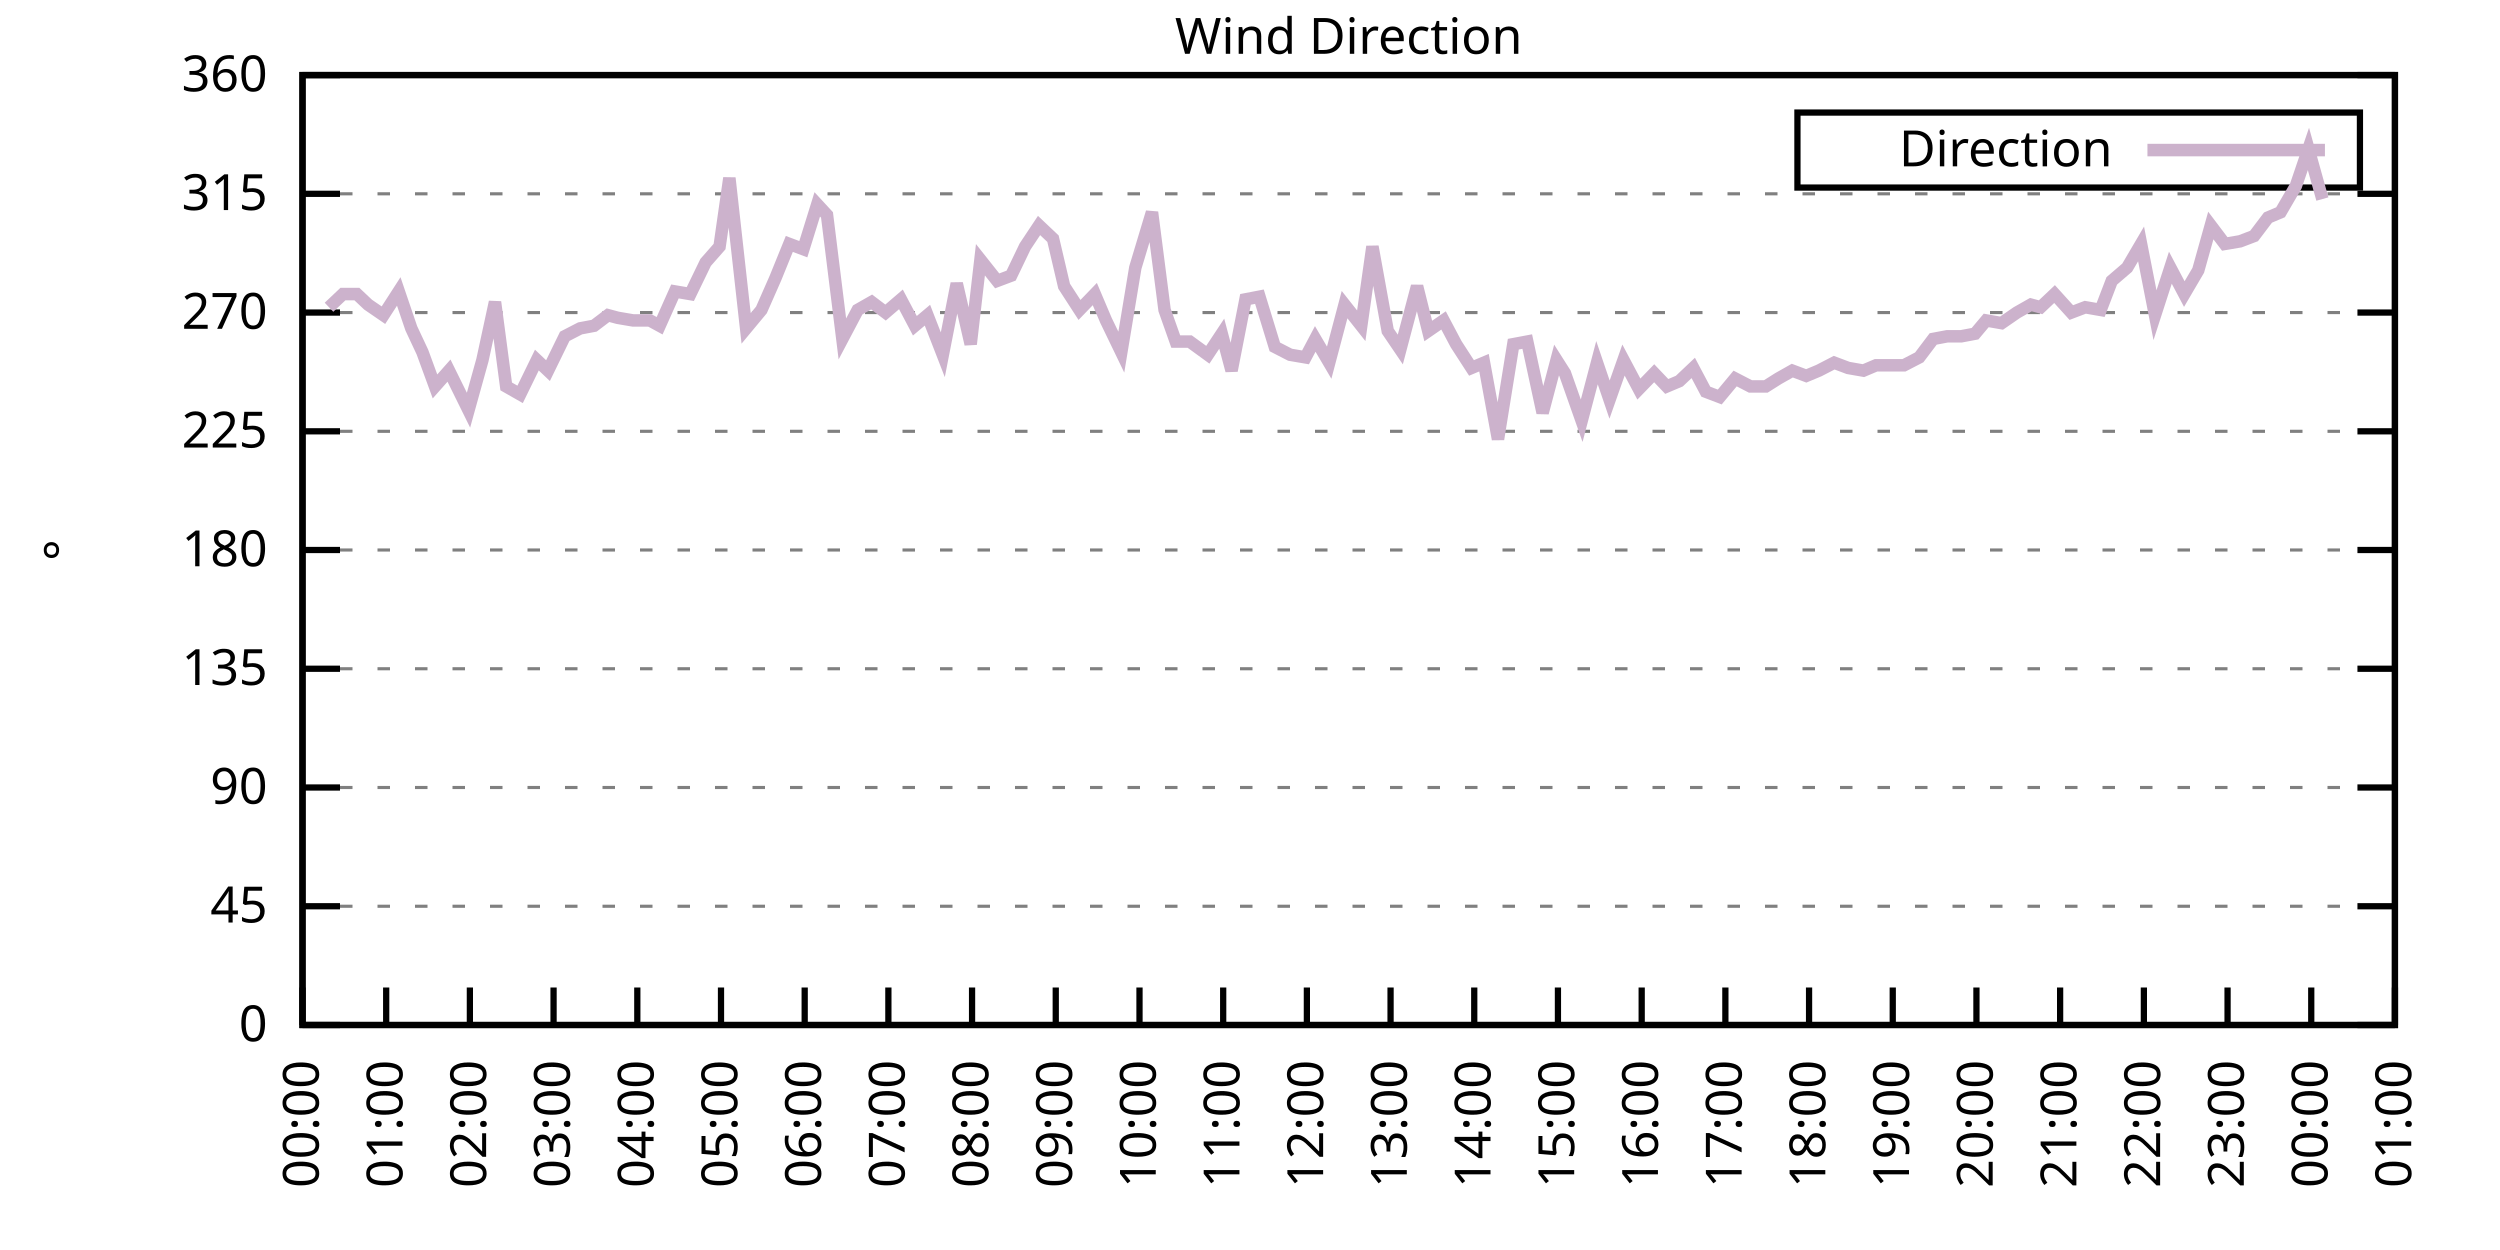
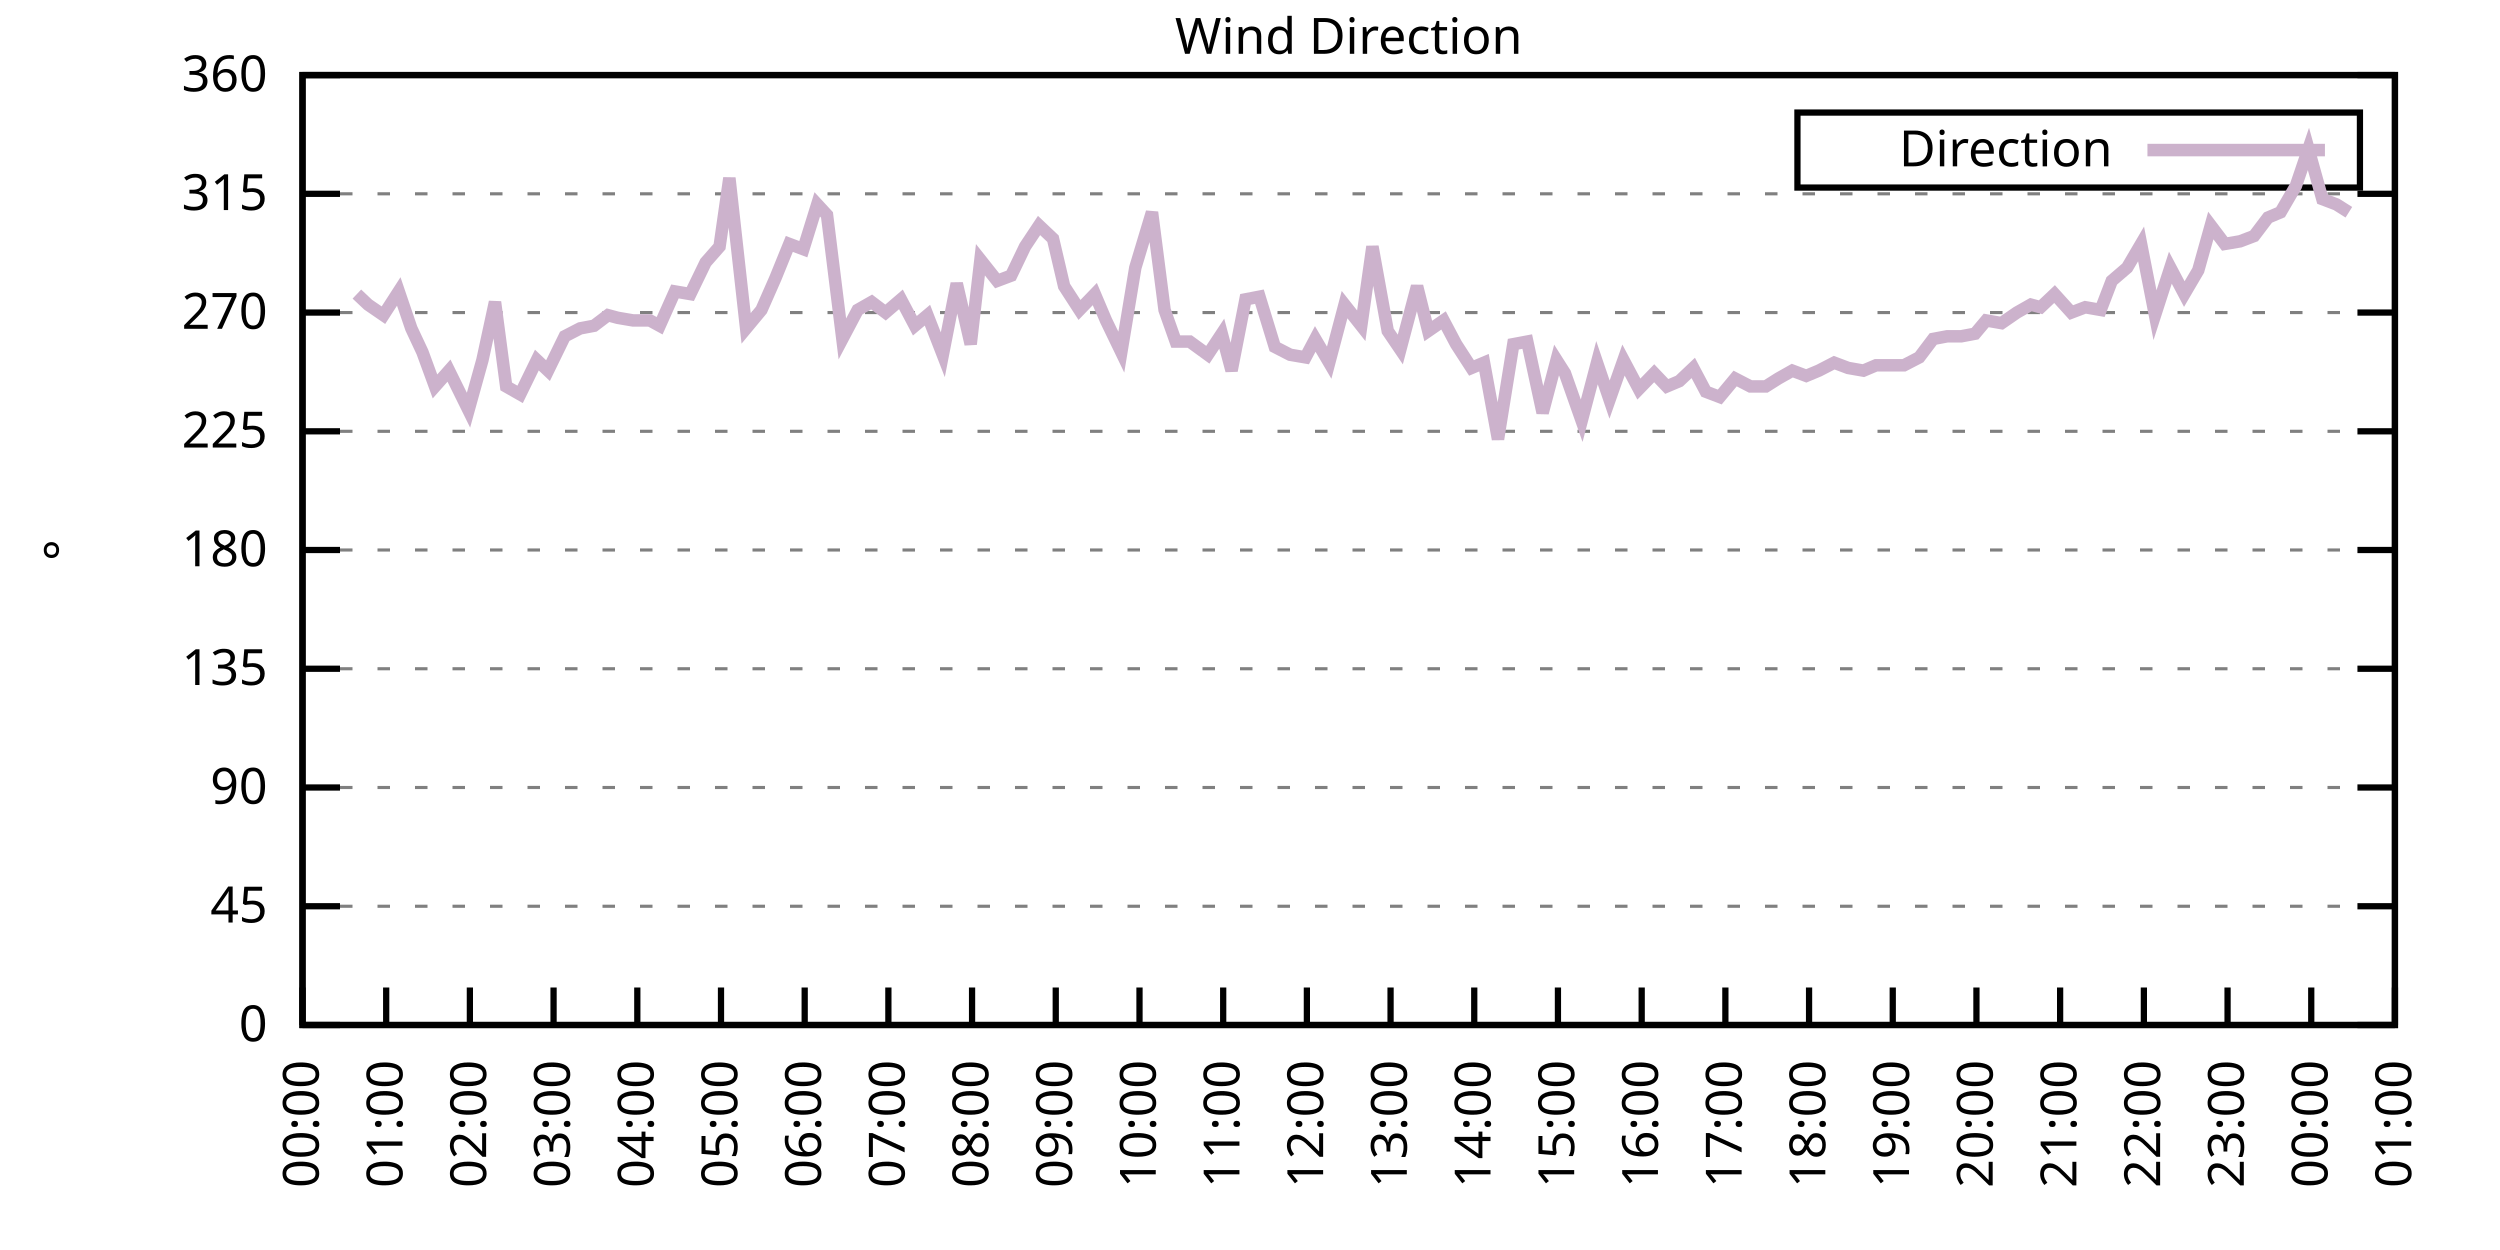
<svg xmlns="http://www.w3.org/2000/svg" xmlns:xlink="http://www.w3.org/1999/xlink" width="400" height="200" viewBox="0 0 400 200">
  <g id="gnuplot_canvas">
    <rect x="0" y="0" width="400" height="200" fill="none" />
    <defs>
      <circle id="gpDot" r="0.5" stroke-width="0.5" stroke="currentColor" />
      <path id="gpPt0" stroke-width="0.333" stroke="currentColor" d="M-1,0 h2 M0,-1 v2" />
      <path id="gpPt1" stroke-width="0.333" stroke="currentColor" d="M-1,-1 L1,1 M1,-1 L-1,1" />
      <path id="gpPt2" stroke-width="0.333" stroke="currentColor" d="M-1,0 L1,0 M0,-1 L0,1 M-1,-1 L1,1 M-1,1 L1,-1" />
      <rect id="gpPt3" stroke-width="0.333" stroke="currentColor" x="-1" y="-1" width="2" height="2" />
      <rect id="gpPt4" stroke-width="0.333" stroke="currentColor" fill="currentColor" x="-1" y="-1" width="2" height="2" />
      <circle id="gpPt5" stroke-width="0.333" stroke="currentColor" cx="0" cy="0" r="1" />
      <use xlink:href="#gpPt5" id="gpPt6" fill="currentColor" stroke="none" />
      <path id="gpPt7" stroke-width="0.333" stroke="currentColor" d="M0,-1.33 L-1.33,0.67 L1.33,0.67 z" />
      <use xlink:href="#gpPt7" id="gpPt8" fill="currentColor" stroke="none" />
      <use xlink:href="#gpPt7" id="gpPt9" stroke="currentColor" transform="rotate(180)" />
      <use xlink:href="#gpPt9" id="gpPt10" fill="currentColor" stroke="none" />
      <use xlink:href="#gpPt3" id="gpPt11" stroke="currentColor" transform="rotate(45)" />
      <use xlink:href="#gpPt11" id="gpPt12" fill="currentColor" stroke="none" />
      <path id="gpPt13" stroke-width="0.333" stroke="currentColor" d="M0,1.330 L1.265,0.411 L0.782,-1.067 L-0.782,-1.076 L-1.265,0.411 z" />
      <use xlink:href="#gpPt13" id="gpPt14" fill="currentColor" stroke="none" />
      <filter id="textbox" filterUnits="objectBoundingBox" x="0" y="0" height="1" width="1">
        <feFlood flood-color="white" flood-opacity="1" result="bgnd" />
        <feComposite in="SourceGraphic" in2="bgnd" operator="atop" />
      </filter>
      <filter id="greybox" filterUnits="objectBoundingBox" x="0" y="0" height="1" width="1">
        <feFlood flood-color="lightgrey" flood-opacity="1" result="grey" />
        <feComposite in="SourceGraphic" in2="grey" operator="atop" />
      </filter>
    </defs>
    <g fill="none" color="white" stroke="currentColor" stroke-width="1.00" stroke-linecap="butt" stroke-linejoin="miter">
</g>
    <g fill="none" color="black" stroke="currentColor" stroke-width="1.00" stroke-linecap="butt" stroke-linejoin="miter">
      <g stroke="none" shape-rendering="crispEdges">
        <polygon fill="rgb(255, 255, 255)" points="48.40,164.00 383.18,164.00 383.18,12.02 48.40,12.02 " />
      </g>
    </g>
    <g fill="none" color="black" stroke="currentColor" stroke-width="1.00" stroke-linecap="butt" stroke-linejoin="miter">
</g>
    <g fill="none" color="black" stroke="black" stroke-width="0.50" stroke-linecap="butt" stroke-linejoin="miter">
</g>
    <g fill="none" color="gray" stroke="currentColor" stroke-width="0.50" stroke-linecap="butt" stroke-linejoin="miter">
      <path stroke="gray" stroke-dasharray="2,4" class="gridline" d="M48.40,164.00 L383.19,164.00  " />
    </g>
    <g fill="none" color="gray" stroke="gray" stroke-width="1.00" stroke-linecap="butt" stroke-linejoin="miter">
</g>
    <g fill="none" color="black" stroke="currentColor" stroke-width="1.00" stroke-linecap="butt" stroke-linejoin="miter">
      <path stroke="black" d="M48.40,164.00 L54.40,164.00 M383.19,164.00 L377.19,164.00  " />
      <g transform="translate(42.80,166.60)" stroke="none" fill="black" font-family="Sans" font-size="8.00" text-anchor="end">
        <text>
          <tspan font-family="Sans"> 0</tspan>
        </text>
      </g>
    </g>
    <g fill="none" color="black" stroke="currentColor" stroke-width="1.00" stroke-linecap="butt" stroke-linejoin="miter">
</g>
    <g fill="none" color="black" stroke="black" stroke-width="0.50" stroke-linecap="butt" stroke-linejoin="miter">
</g>
    <g fill="none" color="gray" stroke="currentColor" stroke-width="0.50" stroke-linecap="butt" stroke-linejoin="miter">
      <path stroke="gray" stroke-dasharray="2,4" class="gridline" d="M48.40,145.00 L383.19,145.00  " />
    </g>
    <g fill="none" color="gray" stroke="gray" stroke-width="1.00" stroke-linecap="butt" stroke-linejoin="miter">
</g>
    <g fill="none" color="black" stroke="currentColor" stroke-width="1.00" stroke-linecap="butt" stroke-linejoin="miter">
      <path stroke="black" d="M48.40,145.00 L54.40,145.00 M383.19,145.00 L377.19,145.00  " />
      <g transform="translate(42.80,147.60)" stroke="none" fill="black" font-family="Sans" font-size="8.00" text-anchor="end">
        <text>
          <tspan font-family="Sans"> 45</tspan>
        </text>
      </g>
    </g>
    <g fill="none" color="black" stroke="currentColor" stroke-width="1.00" stroke-linecap="butt" stroke-linejoin="miter">
</g>
    <g fill="none" color="black" stroke="black" stroke-width="0.50" stroke-linecap="butt" stroke-linejoin="miter">
</g>
    <g fill="none" color="gray" stroke="currentColor" stroke-width="0.50" stroke-linecap="butt" stroke-linejoin="miter">
      <path stroke="gray" stroke-dasharray="2,4" class="gridline" d="M48.40,126.00 L383.19,126.00  " />
    </g>
    <g fill="none" color="gray" stroke="gray" stroke-width="1.00" stroke-linecap="butt" stroke-linejoin="miter">
</g>
    <g fill="none" color="black" stroke="currentColor" stroke-width="1.00" stroke-linecap="butt" stroke-linejoin="miter">
      <path stroke="black" d="M48.40,126.00 L54.40,126.00 M383.19,126.00 L377.19,126.00  " />
      <g transform="translate(42.80,128.60)" stroke="none" fill="black" font-family="Sans" font-size="8.00" text-anchor="end">
        <text>
          <tspan font-family="Sans"> 90</tspan>
        </text>
      </g>
    </g>
    <g fill="none" color="black" stroke="currentColor" stroke-width="1.00" stroke-linecap="butt" stroke-linejoin="miter">
</g>
    <g fill="none" color="black" stroke="black" stroke-width="0.50" stroke-linecap="butt" stroke-linejoin="miter">
</g>
    <g fill="none" color="gray" stroke="currentColor" stroke-width="0.50" stroke-linecap="butt" stroke-linejoin="miter">
      <path stroke="gray" stroke-dasharray="2,4" class="gridline" d="M48.40,107.00 L383.19,107.00  " />
    </g>
    <g fill="none" color="gray" stroke="gray" stroke-width="1.00" stroke-linecap="butt" stroke-linejoin="miter">
</g>
    <g fill="none" color="black" stroke="currentColor" stroke-width="1.00" stroke-linecap="butt" stroke-linejoin="miter">
      <path stroke="black" d="M48.40,107.00 L54.40,107.00 M383.19,107.00 L377.19,107.00  " />
      <g transform="translate(42.80,109.60)" stroke="none" fill="black" font-family="Sans" font-size="8.00" text-anchor="end">
        <text>
          <tspan font-family="Sans"> 135</tspan>
        </text>
      </g>
    </g>
    <g fill="none" color="black" stroke="currentColor" stroke-width="1.00" stroke-linecap="butt" stroke-linejoin="miter">
</g>
    <g fill="none" color="black" stroke="black" stroke-width="0.50" stroke-linecap="butt" stroke-linejoin="miter">
</g>
    <g fill="none" color="gray" stroke="currentColor" stroke-width="0.50" stroke-linecap="butt" stroke-linejoin="miter">
      <path stroke="gray" stroke-dasharray="2,4" class="gridline" d="M48.40,88.00 L383.19,88.00  " />
    </g>
    <g fill="none" color="gray" stroke="gray" stroke-width="1.00" stroke-linecap="butt" stroke-linejoin="miter">
</g>
    <g fill="none" color="black" stroke="currentColor" stroke-width="1.00" stroke-linecap="butt" stroke-linejoin="miter">
      <path stroke="black" d="M48.40,88.00 L54.40,88.00 M383.19,88.00 L377.19,88.00  " />
      <g transform="translate(42.80,90.60)" stroke="none" fill="black" font-family="Sans" font-size="8.00" text-anchor="end">
        <text>
          <tspan font-family="Sans"> 180</tspan>
        </text>
      </g>
    </g>
    <g fill="none" color="black" stroke="currentColor" stroke-width="1.00" stroke-linecap="butt" stroke-linejoin="miter">
</g>
    <g fill="none" color="black" stroke="black" stroke-width="0.50" stroke-linecap="butt" stroke-linejoin="miter">
</g>
    <g fill="none" color="gray" stroke="currentColor" stroke-width="0.50" stroke-linecap="butt" stroke-linejoin="miter">
      <path stroke="gray" stroke-dasharray="2,4" class="gridline" d="M48.40,69.01 L383.19,69.01  " />
    </g>
    <g fill="none" color="gray" stroke="gray" stroke-width="1.00" stroke-linecap="butt" stroke-linejoin="miter">
</g>
    <g fill="none" color="black" stroke="currentColor" stroke-width="1.00" stroke-linecap="butt" stroke-linejoin="miter">
      <path stroke="black" d="M48.40,69.01 L54.40,69.01 M383.19,69.01 L377.19,69.01  " />
      <g transform="translate(42.80,71.61)" stroke="none" fill="black" font-family="Sans" font-size="8.00" text-anchor="end">
        <text>
          <tspan font-family="Sans"> 225</tspan>
        </text>
      </g>
    </g>
    <g fill="none" color="black" stroke="currentColor" stroke-width="1.00" stroke-linecap="butt" stroke-linejoin="miter">
</g>
    <g fill="none" color="black" stroke="black" stroke-width="0.50" stroke-linecap="butt" stroke-linejoin="miter">
</g>
    <g fill="none" color="gray" stroke="currentColor" stroke-width="0.50" stroke-linecap="butt" stroke-linejoin="miter">
      <path stroke="gray" stroke-dasharray="2,4" class="gridline" d="M48.40,50.01 L383.19,50.01  " />
    </g>
    <g fill="none" color="gray" stroke="gray" stroke-width="1.00" stroke-linecap="butt" stroke-linejoin="miter">
</g>
    <g fill="none" color="black" stroke="currentColor" stroke-width="1.00" stroke-linecap="butt" stroke-linejoin="miter">
      <path stroke="black" d="M48.40,50.01 L54.40,50.01 M383.19,50.01 L377.19,50.01  " />
      <g transform="translate(42.80,52.61)" stroke="none" fill="black" font-family="Sans" font-size="8.00" text-anchor="end">
        <text>
          <tspan font-family="Sans"> 270</tspan>
        </text>
      </g>
    </g>
    <g fill="none" color="black" stroke="currentColor" stroke-width="1.00" stroke-linecap="butt" stroke-linejoin="miter">
</g>
    <g fill="none" color="black" stroke="black" stroke-width="0.50" stroke-linecap="butt" stroke-linejoin="miter">
</g>
    <g fill="none" color="gray" stroke="currentColor" stroke-width="0.50" stroke-linecap="butt" stroke-linejoin="miter">
      <path stroke="gray" stroke-dasharray="2,4" class="gridline" d="M48.40,31.01 L383.19,31.01  " />
    </g>
    <g fill="none" color="gray" stroke="gray" stroke-width="1.00" stroke-linecap="butt" stroke-linejoin="miter">
</g>
    <g fill="none" color="black" stroke="currentColor" stroke-width="1.00" stroke-linecap="butt" stroke-linejoin="miter">
      <path stroke="black" d="M48.40,31.01 L54.40,31.01 M383.19,31.01 L377.19,31.01  " />
      <g transform="translate(42.80,33.61)" stroke="none" fill="black" font-family="Sans" font-size="8.00" text-anchor="end">
        <text>
          <tspan font-family="Sans"> 315</tspan>
        </text>
      </g>
    </g>
    <g fill="none" color="black" stroke="currentColor" stroke-width="1.00" stroke-linecap="butt" stroke-linejoin="miter">
</g>
    <g fill="none" color="black" stroke="black" stroke-width="0.50" stroke-linecap="butt" stroke-linejoin="miter">
</g>
    <g fill="none" color="gray" stroke="currentColor" stroke-width="0.50" stroke-linecap="butt" stroke-linejoin="miter">
      <path stroke="gray" stroke-dasharray="2,4" class="gridline" d="M48.40,12.01 L383.19,12.01  " />
    </g>
    <g fill="none" color="gray" stroke="gray" stroke-width="1.00" stroke-linecap="butt" stroke-linejoin="miter">
</g>
    <g fill="none" color="black" stroke="currentColor" stroke-width="1.00" stroke-linecap="butt" stroke-linejoin="miter">
      <path stroke="black" d="M48.40,12.01 L54.40,12.01 M383.19,12.01 L377.19,12.01  " />
      <g transform="translate(42.80,14.61)" stroke="none" fill="black" font-family="Sans" font-size="8.00" text-anchor="end">
        <text>
          <tspan font-family="Sans"> 360</tspan>
        </text>
      </g>
    </g>
    <g fill="none" color="black" stroke="currentColor" stroke-width="1.00" stroke-linecap="butt" stroke-linejoin="miter">
      <path stroke="black" d="M48.40,164.00 L48.40,158.00  " />
      <g transform="translate(51.00,169.60) rotate(270.00)" stroke="none" fill="black" font-family="Sans" font-size="8.00" text-anchor="end">
        <text>
          <tspan font-family="Sans">00:00</tspan>
        </text>
      </g>
    </g>
    <g fill="none" color="black" stroke="currentColor" stroke-width="1.00" stroke-linecap="butt" stroke-linejoin="miter">
      <path stroke="black" d="M61.79,164.00 L61.79,158.00  " />
      <g transform="translate(64.39,169.60) rotate(270.00)" stroke="none" fill="black" font-family="Sans" font-size="8.00" text-anchor="end">
        <text>
          <tspan font-family="Sans">01:00</tspan>
        </text>
      </g>
    </g>
    <g fill="none" color="black" stroke="currentColor" stroke-width="1.00" stroke-linecap="butt" stroke-linejoin="miter">
      <path stroke="black" d="M75.18,164.00 L75.18,158.00  " />
      <g transform="translate(77.78,169.60) rotate(270.00)" stroke="none" fill="black" font-family="Sans" font-size="8.00" text-anchor="end">
        <text>
          <tspan font-family="Sans">02:00</tspan>
        </text>
      </g>
    </g>
    <g fill="none" color="black" stroke="currentColor" stroke-width="1.00" stroke-linecap="butt" stroke-linejoin="miter">
      <path stroke="black" d="M88.57,164.00 L88.57,158.00  " />
      <g transform="translate(91.17,169.60) rotate(270.00)" stroke="none" fill="black" font-family="Sans" font-size="8.00" text-anchor="end">
        <text>
          <tspan font-family="Sans">03:00</tspan>
        </text>
      </g>
    </g>
    <g fill="none" color="black" stroke="currentColor" stroke-width="1.00" stroke-linecap="butt" stroke-linejoin="miter">
      <path stroke="black" d="M101.97,164.00 L101.97,158.00  " />
      <g transform="translate(104.57,169.60) rotate(270.00)" stroke="none" fill="black" font-family="Sans" font-size="8.00" text-anchor="end">
        <text>
          <tspan font-family="Sans">04:00</tspan>
        </text>
      </g>
    </g>
    <g fill="none" color="black" stroke="currentColor" stroke-width="1.00" stroke-linecap="butt" stroke-linejoin="miter">
      <path stroke="black" d="M115.36,164.00 L115.36,158.00  " />
      <g transform="translate(117.96,169.60) rotate(270.00)" stroke="none" fill="black" font-family="Sans" font-size="8.00" text-anchor="end">
        <text>
          <tspan font-family="Sans">05:00</tspan>
        </text>
      </g>
    </g>
    <g fill="none" color="black" stroke="currentColor" stroke-width="1.00" stroke-linecap="butt" stroke-linejoin="miter">
      <path stroke="black" d="M128.75,164.00 L128.75,158.00  " />
      <g transform="translate(131.35,169.60) rotate(270.00)" stroke="none" fill="black" font-family="Sans" font-size="8.00" text-anchor="end">
        <text>
          <tspan font-family="Sans">06:00</tspan>
        </text>
      </g>
    </g>
    <g fill="none" color="black" stroke="currentColor" stroke-width="1.00" stroke-linecap="butt" stroke-linejoin="miter">
      <path stroke="black" d="M142.14,164.00 L142.14,158.00  " />
      <g transform="translate(144.74,169.60) rotate(270.00)" stroke="none" fill="black" font-family="Sans" font-size="8.00" text-anchor="end">
        <text>
          <tspan font-family="Sans">07:00</tspan>
        </text>
      </g>
    </g>
    <g fill="none" color="black" stroke="currentColor" stroke-width="1.00" stroke-linecap="butt" stroke-linejoin="miter">
      <path stroke="black" d="M155.53,164.00 L155.53,158.00  " />
      <g transform="translate(158.13,169.60) rotate(270.00)" stroke="none" fill="black" font-family="Sans" font-size="8.00" text-anchor="end">
        <text>
          <tspan font-family="Sans">08:00</tspan>
        </text>
      </g>
    </g>
    <g fill="none" color="black" stroke="currentColor" stroke-width="1.00" stroke-linecap="butt" stroke-linejoin="miter">
      <path stroke="black" d="M168.92,164.00 L168.92,158.00  " />
      <g transform="translate(171.52,169.60) rotate(270.00)" stroke="none" fill="black" font-family="Sans" font-size="8.00" text-anchor="end">
        <text>
          <tspan font-family="Sans">09:00</tspan>
        </text>
      </g>
    </g>
    <g fill="none" color="black" stroke="currentColor" stroke-width="1.00" stroke-linecap="butt" stroke-linejoin="miter">
      <path stroke="black" d="M182.32,164.00 L182.32,158.00  " />
      <g transform="translate(184.92,169.60) rotate(270.00)" stroke="none" fill="black" font-family="Sans" font-size="8.00" text-anchor="end">
        <text>
          <tspan font-family="Sans">10:00</tspan>
        </text>
      </g>
    </g>
    <g fill="none" color="black" stroke="currentColor" stroke-width="1.00" stroke-linecap="butt" stroke-linejoin="miter">
      <path stroke="black" d="M195.71,164.00 L195.71,158.00  " />
      <g transform="translate(198.31,169.60) rotate(270.00)" stroke="none" fill="black" font-family="Sans" font-size="8.00" text-anchor="end">
        <text>
          <tspan font-family="Sans">11:00</tspan>
        </text>
      </g>
    </g>
    <g fill="none" color="black" stroke="currentColor" stroke-width="1.00" stroke-linecap="butt" stroke-linejoin="miter">
      <path stroke="black" d="M209.10,164.00 L209.10,158.00  " />
      <g transform="translate(211.70,169.60) rotate(270.00)" stroke="none" fill="black" font-family="Sans" font-size="8.00" text-anchor="end">
        <text>
          <tspan font-family="Sans">12:00</tspan>
        </text>
      </g>
    </g>
    <g fill="none" color="black" stroke="currentColor" stroke-width="1.00" stroke-linecap="butt" stroke-linejoin="miter">
      <path stroke="black" d="M222.49,164.00 L222.49,158.00  " />
      <g transform="translate(225.09,169.60) rotate(270.00)" stroke="none" fill="black" font-family="Sans" font-size="8.00" text-anchor="end">
        <text>
          <tspan font-family="Sans">13:00</tspan>
        </text>
      </g>
    </g>
    <g fill="none" color="black" stroke="currentColor" stroke-width="1.00" stroke-linecap="butt" stroke-linejoin="miter">
      <path stroke="black" d="M235.88,164.00 L235.88,158.00  " />
      <g transform="translate(238.48,169.60) rotate(270.00)" stroke="none" fill="black" font-family="Sans" font-size="8.00" text-anchor="end">
        <text>
          <tspan font-family="Sans">14:00</tspan>
        </text>
      </g>
    </g>
    <g fill="none" color="black" stroke="currentColor" stroke-width="1.00" stroke-linecap="butt" stroke-linejoin="miter">
      <path stroke="black" d="M249.27,164.00 L249.27,158.00  " />
      <g transform="translate(251.87,169.60) rotate(270.00)" stroke="none" fill="black" font-family="Sans" font-size="8.00" text-anchor="end">
        <text>
          <tspan font-family="Sans">15:00</tspan>
        </text>
      </g>
    </g>
    <g fill="none" color="black" stroke="currentColor" stroke-width="1.00" stroke-linecap="butt" stroke-linejoin="miter">
      <path stroke="black" d="M262.67,164.00 L262.67,158.00  " />
      <g transform="translate(265.27,169.60) rotate(270.00)" stroke="none" fill="black" font-family="Sans" font-size="8.00" text-anchor="end">
        <text>
          <tspan font-family="Sans">16:00</tspan>
        </text>
      </g>
    </g>
    <g fill="none" color="black" stroke="currentColor" stroke-width="1.00" stroke-linecap="butt" stroke-linejoin="miter">
      <path stroke="black" d="M276.06,164.00 L276.06,158.00  " />
      <g transform="translate(278.66,169.60) rotate(270.00)" stroke="none" fill="black" font-family="Sans" font-size="8.00" text-anchor="end">
        <text>
          <tspan font-family="Sans">17:00</tspan>
        </text>
      </g>
    </g>
    <g fill="none" color="black" stroke="currentColor" stroke-width="1.00" stroke-linecap="butt" stroke-linejoin="miter">
      <path stroke="black" d="M289.45,164.00 L289.45,158.00  " />
      <g transform="translate(292.05,169.60) rotate(270.00)" stroke="none" fill="black" font-family="Sans" font-size="8.00" text-anchor="end">
        <text>
          <tspan font-family="Sans">18:00</tspan>
        </text>
      </g>
    </g>
    <g fill="none" color="black" stroke="currentColor" stroke-width="1.00" stroke-linecap="butt" stroke-linejoin="miter">
      <path stroke="black" d="M302.84,164.00 L302.84,158.00  " />
      <g transform="translate(305.44,169.60) rotate(270.00)" stroke="none" fill="black" font-family="Sans" font-size="8.00" text-anchor="end">
        <text>
          <tspan font-family="Sans">19:00</tspan>
        </text>
      </g>
    </g>
    <g fill="none" color="black" stroke="currentColor" stroke-width="1.00" stroke-linecap="butt" stroke-linejoin="miter">
      <path stroke="black" d="M316.23,164.00 L316.23,158.00  " />
      <g transform="translate(318.83,169.60) rotate(270.00)" stroke="none" fill="black" font-family="Sans" font-size="8.00" text-anchor="end">
        <text>
          <tspan font-family="Sans">20:00</tspan>
        </text>
      </g>
    </g>
    <g fill="none" color="black" stroke="currentColor" stroke-width="1.00" stroke-linecap="butt" stroke-linejoin="miter">
      <path stroke="black" d="M329.62,164.00 L329.62,158.00  " />
      <g transform="translate(332.22,169.60) rotate(270.00)" stroke="none" fill="black" font-family="Sans" font-size="8.00" text-anchor="end">
        <text>
          <tspan font-family="Sans">21:00</tspan>
        </text>
      </g>
    </g>
    <g fill="none" color="black" stroke="currentColor" stroke-width="1.00" stroke-linecap="butt" stroke-linejoin="miter">
      <path stroke="black" d="M343.02,164.00 L343.02,158.00  " />
      <g transform="translate(345.62,169.60) rotate(270.00)" stroke="none" fill="black" font-family="Sans" font-size="8.00" text-anchor="end">
        <text>
          <tspan font-family="Sans">22:00</tspan>
        </text>
      </g>
    </g>
    <g fill="none" color="black" stroke="currentColor" stroke-width="1.00" stroke-linecap="butt" stroke-linejoin="miter">
      <path stroke="black" d="M356.41,164.00 L356.41,158.00  " />
      <g transform="translate(359.01,169.60) rotate(270.00)" stroke="none" fill="black" font-family="Sans" font-size="8.00" text-anchor="end">
        <text>
          <tspan font-family="Sans">23:00</tspan>
        </text>
      </g>
    </g>
    <g fill="none" color="black" stroke="currentColor" stroke-width="1.00" stroke-linecap="butt" stroke-linejoin="miter">
      <path stroke="black" d="M369.80,164.00 L369.80,158.00  " />
      <g transform="translate(372.40,169.60) rotate(270.00)" stroke="none" fill="black" font-family="Sans" font-size="8.00" text-anchor="end">
        <text>
          <tspan font-family="Sans">00:00</tspan>
        </text>
      </g>
    </g>
    <g fill="none" color="black" stroke="currentColor" stroke-width="1.00" stroke-linecap="butt" stroke-linejoin="miter">
      <path stroke="black" d="M383.19,164.00 L383.19,158.00  " />
      <g transform="translate(385.79,169.60) rotate(270.00)" stroke="none" fill="black" font-family="Sans" font-size="8.00" text-anchor="end">
        <text>
          <tspan font-family="Sans">01:00</tspan>
        </text>
      </g>
    </g>
    <g fill="none" color="black" stroke="currentColor" stroke-width="1.00" stroke-linecap="butt" stroke-linejoin="miter">
</g>
    <g fill="none" color="black" stroke="currentColor" stroke-width="1.00" stroke-linecap="butt" stroke-linejoin="miter">
      <path stroke="black" d="M48.40,12.01 L48.40,164.00 L383.19,164.00 L383.19,12.01 L48.40,12.01 Z  " />
    </g>
    <g fill="none" color="black" stroke="currentColor" stroke-width="1.00" stroke-linecap="butt" stroke-linejoin="miter">
</g>
    <g fill="none" color="black" stroke="currentColor" stroke-width="1.00" stroke-linecap="butt" stroke-linejoin="miter">
      <path stroke="black" d="M287.59,30.01 L287.59,18.01 L377.59,18.01 L377.59,30.01 L287.59,30.01 Z  " />
    </g>
    <g id="Wind_direction_plot_1">
      <g fill="none" color="white" stroke="black" stroke-width="2.00" stroke-linecap="butt" stroke-linejoin="miter">
</g>
      <g fill="none" color="black" stroke="currentColor" stroke-width="2.00" stroke-linecap="butt" stroke-linejoin="miter">
        <g transform="translate(337.99,26.61)" stroke="none" fill="black" font-family="Sans" font-size="8.00" text-anchor="end">
          <text>
            <tspan font-family="Sans">Direction</tspan>
          </text>
        </g>
      </g>
      <g fill="none" color="black" stroke="currentColor" stroke-width="2.00" stroke-linecap="butt" stroke-linejoin="miter">
-         <path stroke="rgb(204, 178, 204)" d="M343.59,24.01 L371.99,24.01 M52.64,49.16 L54.87,47.05 L57.10,47.05 L58.89,48.74 L61.35,50.43 L63.80,46.63   L65.81,52.54 L67.59,56.34 L69.60,61.83 L71.84,59.30 L74.96,65.63 L77.19,57.61 L79.20,48.32 L80.99,61.83   L83.22,63.10 L85.90,57.61 L87.68,59.30 L90.36,53.81 L92.82,52.54 L95.05,52.12 L97.28,50.43 L98.84,50.85   L101.30,51.27 L103.98,51.27 L105.54,52.12 L107.99,46.63 L110.45,47.05 L112.90,41.99 L115.13,39.45 L116.70,28.48   L119.38,52.54 L121.83,49.59 L124.06,44.52 L126.29,39.03 L128.53,39.87 L130.76,32.70 L132.32,34.39 L134.78,54.23   L137.23,49.59 L139.46,48.32 L141.69,50.01 L144.15,47.90 L146.38,52.12 L148.39,50.43 L150.85,56.76 L153.08,45.36   L155.31,55.07 L156.87,41.56 L159.55,44.94 L161.78,44.10 L164.01,39.45 L166.25,36.08 L168.48,38.19 L170.26,45.79   L172.72,49.59 L175.17,47.05 L176.96,51.27 L179.41,56.34 L181.65,42.83 L184.32,33.96 L186.33,49.59 L188.12,54.65   L190.35,54.65 L193.25,56.76 L195.48,53.39 L197.05,59.30 L199.28,47.90 L201.51,47.47 L203.97,55.50 L206.42,56.76   L208.88,57.18 L210.44,54.23 L212.67,58.03 L215.13,48.74 L217.80,52.12 L219.59,39.45 L222.04,52.96 L224.05,55.92   L226.73,45.79 L228.52,52.96 L230.97,51.27 L232.98,55.07 L235.44,58.87 L237.44,58.03 L239.68,70.27 L242.13,55.07   L244.36,54.65 L246.82,66.05 L249.05,57.61 L250.39,59.72 L253.07,67.32 L255.52,58.03 L257.53,63.94 L259.76,57.61   L262.22,62.25 L264.67,59.72 L266.68,61.83 L268.69,60.98 L270.92,58.87 L272.93,62.67 L275.16,63.52 L277.62,60.56   L280.07,61.83 L282.53,61.83 L284.54,60.56 L286.77,59.30 L289.00,60.14 L291.01,59.30 L293.47,58.03 L295.70,58.87   L298.15,59.30 L300.16,58.45 L302.39,58.45 L304.63,58.45 L307.08,57.18 L309.31,54.23 L311.54,53.81 L313.78,53.81   L316.01,53.39 L317.79,51.27 L320.25,51.70 L322.70,50.01 L324.94,48.74 L326.50,49.16 L328.73,47.05 L331.41,50.01   L333.64,49.16 L336.10,49.59 L337.88,44.94 L340.34,42.83 L342.57,39.03 L344.80,50.43 L347.26,42.83 L349.49,47.05   L351.72,43.25 L353.73,36.08 L355.96,39.03 L358.42,38.61 L360.65,37.76 L362.88,34.81 L364.89,33.96 L367.34,29.74   L369.35,23.83 L371.58,31.85  " />
+         <path stroke="rgb(204, 178, 204)" d="M343.59,24.01 L371.99,24.01 M57.10,47.05 L58.89,48.74 L61.35,50.43 L63.80,46.63 L65.81,52.54 L67.59,56.34   L69.60,61.83 L71.84,59.30 L74.96,65.63 L77.19,57.61 L79.20,48.32 L80.99,61.83 L83.22,63.10 L85.90,57.61   L87.68,59.30 L90.36,53.81 L92.82,52.54 L95.05,52.12 L97.28,50.43 L98.84,50.85 L101.30,51.27 L103.98,51.27   L105.54,52.12 L107.99,46.63 L110.45,47.05 L112.90,41.99 L115.13,39.45 L116.70,28.48 L119.38,52.54 L121.83,49.59   L124.06,44.52 L126.29,39.03 L128.53,39.87 L130.76,32.70 L132.32,34.39 L134.78,54.23 L137.23,49.59 L139.46,48.32   L141.69,50.01 L144.15,47.90 L146.38,52.12 L148.39,50.43 L150.85,56.76 L153.08,45.36 L155.31,55.07 L156.87,41.56   L159.55,44.94 L161.78,44.10 L164.01,39.45 L166.25,36.08 L168.48,38.19 L170.26,45.79 L172.72,49.59 L175.17,47.05   L176.96,51.27 L179.41,56.34 L181.65,42.83 L184.32,33.96 L186.33,49.59 L188.12,54.65 L190.35,54.65 L193.25,56.76   L195.48,53.39 L197.05,59.30 L199.28,47.90 L201.51,47.47 L203.97,55.50 L206.42,56.76 L208.88,57.18 L210.44,54.23   L212.67,58.03 L215.13,48.74 L217.80,52.12 L219.59,39.45 L222.04,52.96 L224.05,55.92 L226.73,45.79 L228.52,52.96   L230.97,51.27 L232.98,55.07 L235.44,58.87 L237.44,58.03 L239.68,70.27 L242.13,55.07 L244.36,54.65 L246.82,66.05   L249.05,57.61 L250.39,59.72 L253.07,67.32 L255.52,58.03 L257.53,63.94 L259.76,57.61 L262.22,62.25 L264.67,59.72   L266.68,61.83 L268.69,60.98 L270.92,58.87 L272.93,62.67 L275.16,63.52 L277.62,60.56 L280.07,61.83 L282.53,61.83   L284.54,60.56 L286.77,59.30 L289.00,60.14 L291.01,59.30 L293.47,58.03 L295.70,58.87 L298.15,59.30 L300.16,58.45   L302.39,58.45 L304.63,58.45 L307.08,57.18 L309.31,54.23 L311.54,53.81 L313.78,53.81 L316.01,53.39 L317.79,51.27   L320.25,51.70 L322.70,50.01 L324.94,48.74 L326.50,49.16 L328.73,47.05 L331.41,50.01 L333.64,49.16 L336.10,49.59   L337.88,44.94 L340.34,42.83 L342.57,39.03 L344.80,50.43 L347.26,42.83 L349.49,47.05 L351.72,43.25 L353.73,36.08   L355.96,39.03 L358.42,38.61 L360.65,37.76 L362.88,34.81 L364.89,33.96 L367.34,29.74 L369.35,23.83 L371.58,31.85   L373.82,32.70 L375.82,33.96  " />
      </g>
    </g>
    <g fill="none" color="black" stroke="currentColor" stroke-width="2.00" stroke-linecap="butt" stroke-linejoin="miter">
</g>
    <g fill="none" color="black" stroke="black" stroke-width="1.00" stroke-linecap="butt" stroke-linejoin="miter">
</g>
    <g fill="none" color="black" stroke="currentColor" stroke-width="1.00" stroke-linecap="butt" stroke-linejoin="miter">
      <path stroke="black" d="M48.40,12.01 L48.40,164.00 L383.19,164.00 L383.19,12.01 L48.40,12.01 Z  " />
      <g transform="translate(12.80,88.01) rotate(270.00)" stroke="none" fill="black" font-family="Sans" font-size="8.00" text-anchor="middle">
        <text>
          <tspan font-family="Sans">°</tspan>
        </text>
      </g>
    </g>
    <g fill="none" color="black" stroke="currentColor" stroke-width="1.00" stroke-linecap="butt" stroke-linejoin="miter">
</g>
    <g fill="none" color="black" stroke="currentColor" stroke-width="1.00" stroke-linecap="butt" stroke-linejoin="miter">
      <g transform="translate(215.79,8.61)" stroke="none" fill="black" font-family="Sans" font-size="8.00" text-anchor="middle">
        <text>
          <tspan font-family="Sans">Wind Direction</tspan>
        </text>
      </g>
    </g>
    <g fill="none" color="black" stroke="currentColor" stroke-width="1.00" stroke-linecap="butt" stroke-linejoin="miter">
</g>
  </g>
</svg>
